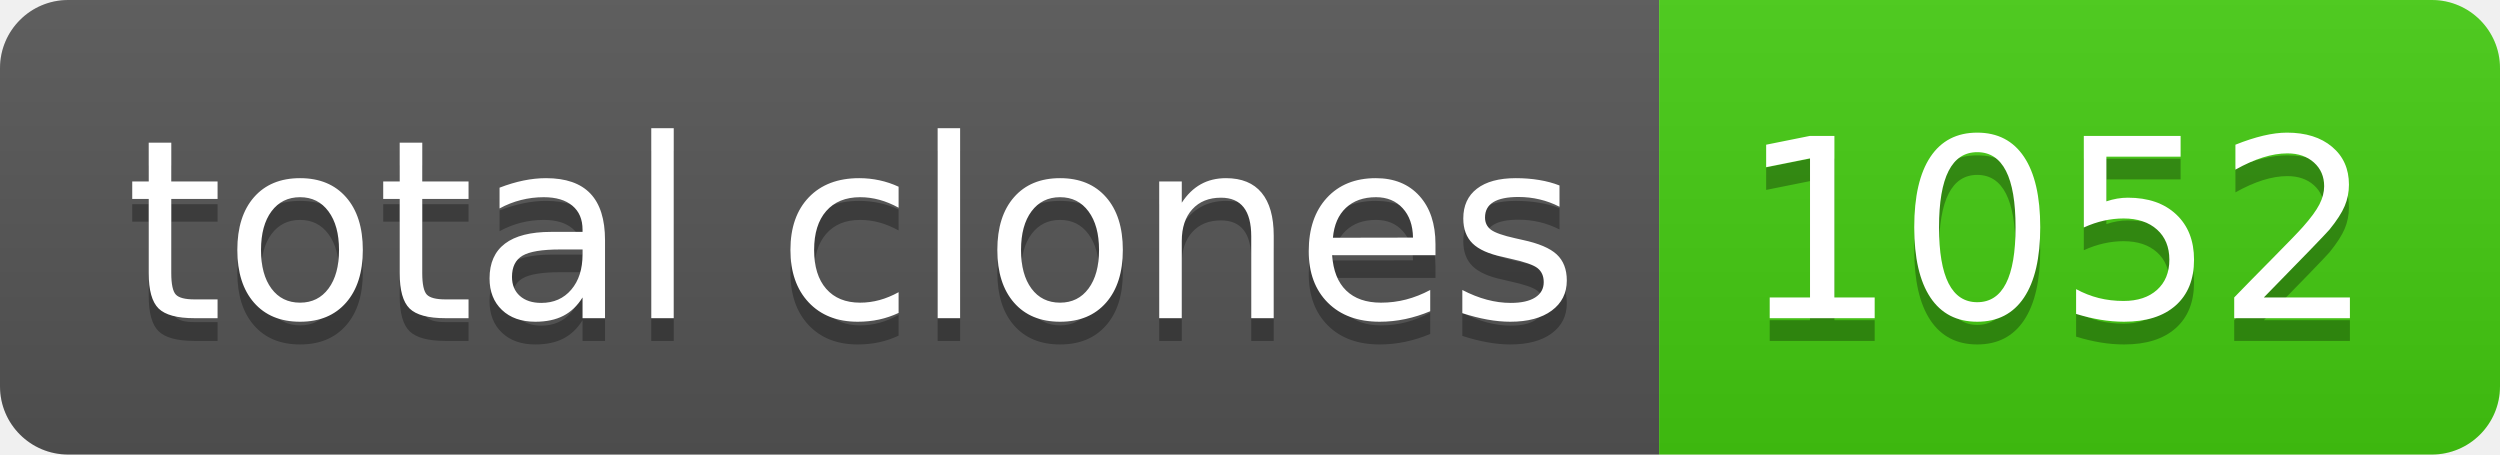
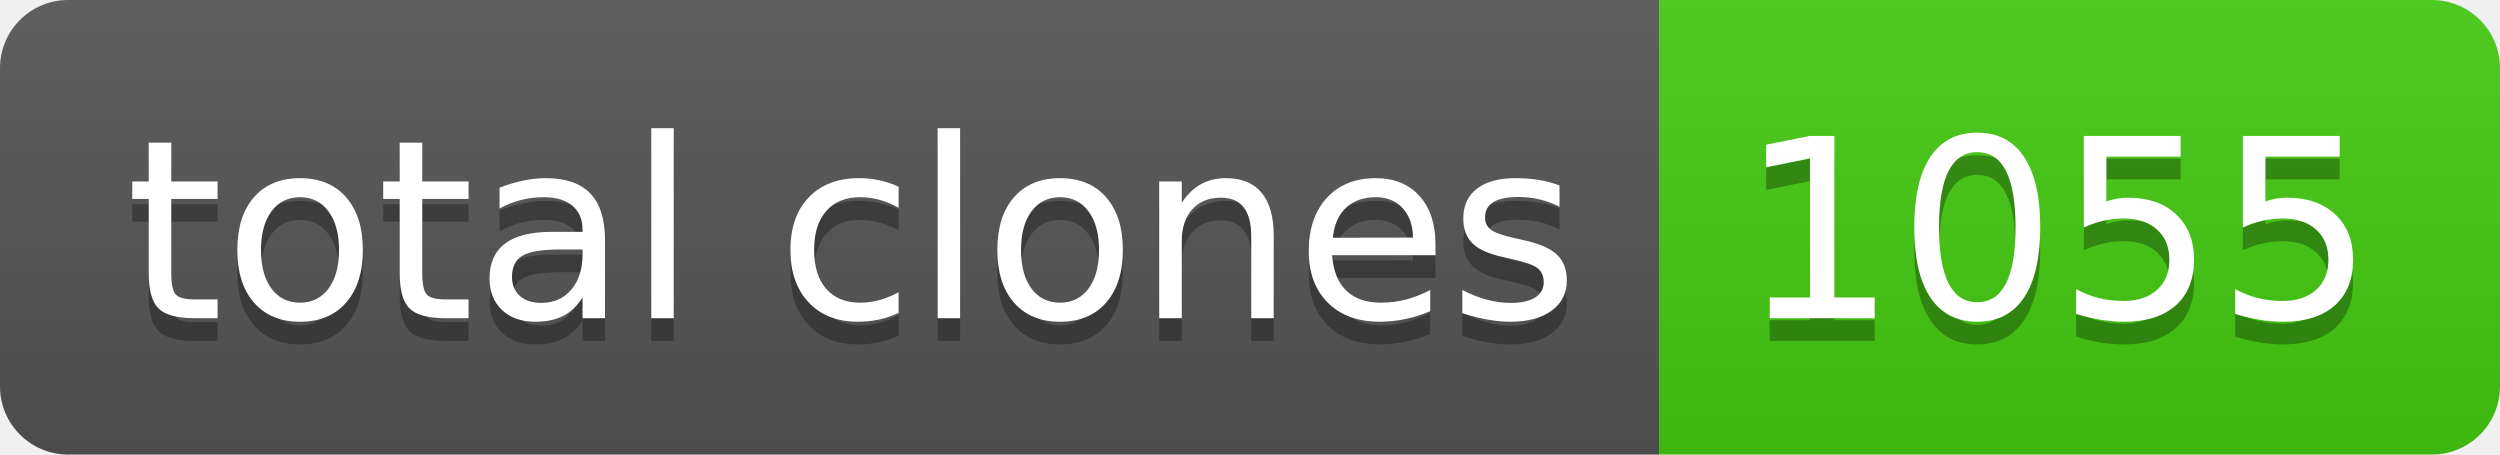
- <svg xmlns="http://www.w3.org/2000/svg" width="110" height="20" role="img" aria-label="total clones: 1052">
+ <svg xmlns="http://www.w3.org/2000/svg" width="110" height="20" role="img" aria-label="total clones: 1055">
  <linearGradient id="s" x2="0" y2="100%">
    <stop offset="0" stop-color="#bbb" stop-opacity=".1" />
    <stop offset="1" stop-opacity=".1" />
  </linearGradient>
  <clipPath id="r">
    <rect width="110" height="20" rx="3" fill="#fff" />
  </clipPath>
  <g clip-path="url(#r)">
    <rect width="73" height="20" fill="#555" />
    <rect x="73" width="37" height="20" fill="#4c1" />
    <rect width="110" height="20" fill="url(#s)" />
  </g>
  <g fill="#fff" text-anchor="middle" font-family="Verdana,Geneva,DejaVu Sans,sans-serif" text-rendering="geometricPrecision" font-size="110">
    <text aria-hidden="true" x="375" y="150" fill="#010101" fill-opacity=".3" transform="scale(.1)" textLength="630">total clones</text>
    <text x="375" y="140" transform="scale(.1)" fill="#fff" textLength="630">total clones</text>
-     <text aria-hidden="true" x="905" y="150" fill="#010101" fill-opacity=".3" transform="scale(.1)" textLength="270">1052</text>
-     <text x="905" y="140" transform="scale(.1)" fill="#fff" textLength="270">1052</text>
+     <text aria-hidden="true" x="905" y="150" fill="#010101" fill-opacity=".3" transform="scale(.1)" textLength="270">1055</text>
+     <text x="905" y="140" transform="scale(.1)" fill="#fff" textLength="270">1055</text>
  </g>
</svg>
